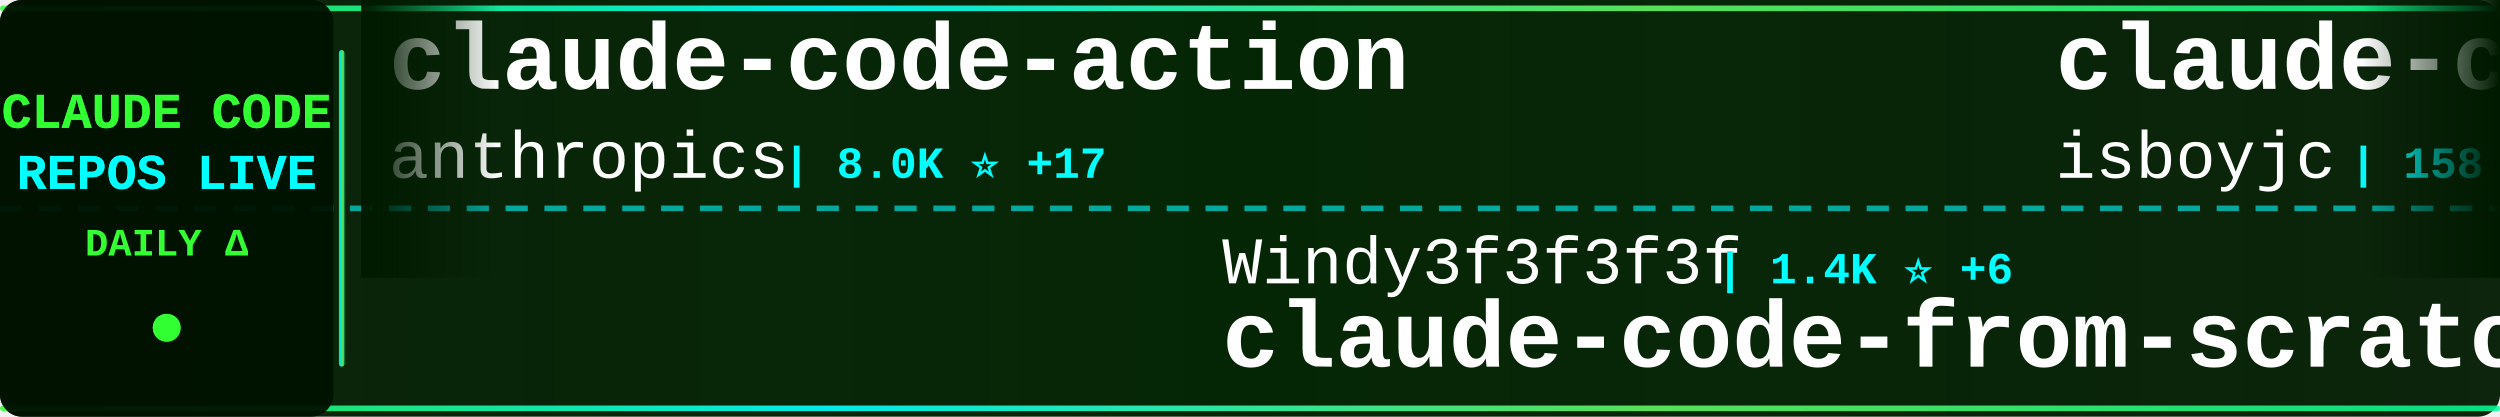
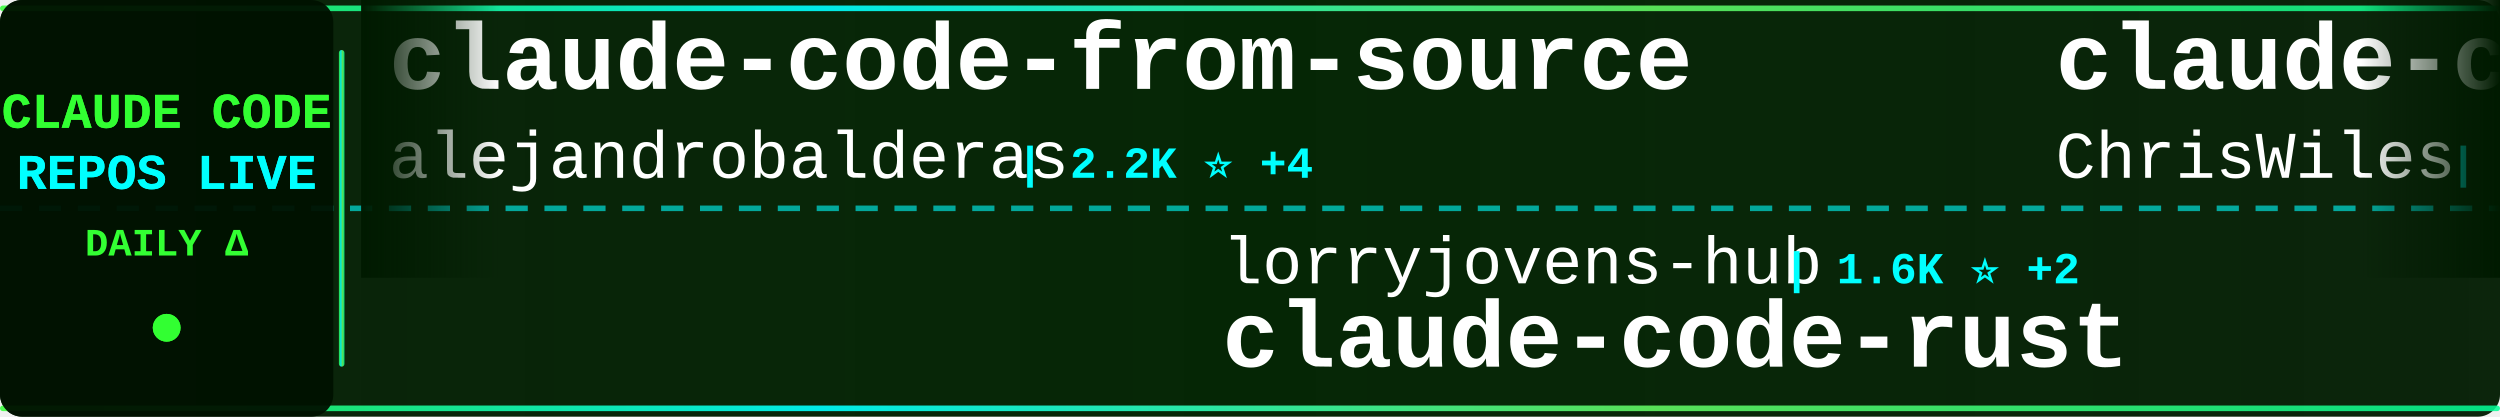
<svg xmlns="http://www.w3.org/2000/svg" width="900" height="150">
  <defs>
    <linearGradient id="tickerBg" x1="0%" y1="0%" x2="100%" y2="0%">
      <stop offset="0%" style="stop-color:#001a00;stop-opacity:0.95" />
      <stop offset="50%" style="stop-color:#002200;stop-opacity:0.98" />
      <stop offset="100%" style="stop-color:#001a00;stop-opacity:0.95" />
    </linearGradient>
    <linearGradient id="borderGrad" x1="0%" y1="0%" x2="100%" y2="0%">
      <stop offset="0%" style="stop-color:#33ff33;stop-opacity:0.85">
        <animate attributeName="stop-opacity" values="0.85;1;0.85" dur="2s" repeatCount="indefinite" />
      </stop>
      <stop offset="33%" style="stop-color:#00ffff;stop-opacity:0.9">
        <animate attributeName="stop-opacity" values="0.9;1;0.9" dur="2.2s" repeatCount="indefinite" />
      </stop>
      <stop offset="66%" style="stop-color:#66ff66;stop-opacity:0.85">
        <animate attributeName="stop-opacity" values="0.85;1;0.85" dur="1.8s" repeatCount="indefinite" />
      </stop>
      <stop offset="100%" style="stop-color:#00ff99;stop-opacity:0.85">
        <animate attributeName="stop-opacity" values="0.85;1;0.85" dur="2s" repeatCount="indefinite" />
      </stop>
    </linearGradient>
    <filter id="textGlow">
      <feGaussianBlur stdDeviation="0.1" result="coloredBlur" />
      <feMerge>
        <feMergeNode in="coloredBlur" />
        <feMergeNode in="SourceGraphic" />
      </feMerge>
    </filter>
    <filter id="metricGlow">
      <feGaussianBlur stdDeviation="0.2" result="coloredBlur" />
      <feMerge>
        <feMergeNode in="coloredBlur" />
        <feMergeNode in="SourceGraphic" />
      </feMerge>
    </filter>
    <linearGradient id="leftFade" x1="0%" y1="0%" x2="100%" y2="0%">
      <stop offset="0%" style="stop-color:#001a00;stop-opacity:1" />
      <stop offset="100%" style="stop-color:#001a00;stop-opacity:0" />
    </linearGradient>
    <linearGradient id="rightFade" x1="0%" y1="0%" x2="100%" y2="0%">
      <stop offset="0%" style="stop-color:#001a00;stop-opacity:0" />
      <stop offset="100%" style="stop-color:#001a00;stop-opacity:1" />
    </linearGradient>
  </defs>
  <rect width="900" height="150" fill="url(#tickerBg)" rx="8" />
  <rect x="0" y="2" width="900" height="2" fill="url(#borderGrad)" rx="1" />
  <rect x="0" y="146" width="900" height="2" fill="url(#borderGrad)" rx="1" />
  <line x1="0" y1="75" x2="900" y2="75" stroke="#00ffff" stroke-width="2" stroke-dasharray="8 6" opacity="0.6" />
  <rect x="0" y="0" width="120" height="150" fill="#001100" opacity="0.95" rx="8" />
  <text x="60" y="46" font-family="'Courier New', monospace" font-size="18" font-weight="bold" fill="#33ff33" text-anchor="middle" filter="url(#textGlow)">
    CLAUDE CODE
  </text>
  <text x="60" y="68" font-family="'Courier New', monospace" font-size="18" font-weight="bold" fill="#00ffff" text-anchor="middle" filter="url(#textGlow)">
    REPOS LIVE
  </text>
  <text x="60" y="92" font-family="'Courier New', monospace" font-size="14" font-weight="bold" fill="#33ff33" text-anchor="middle">
    DAILY Δ
  </text>
  <circle cx="60" cy="118" r="5" fill="#33ff33" filter="url(#metricGlow)">
    <animate attributeName="r" values="4;6;4" dur="1.5s" repeatCount="indefinite" />
    <animate attributeName="opacity" values="0.6;1;0.6" dur="1.5s" repeatCount="indefinite" />
  </circle>
  <rect x="122" y="18" width="2" height="114" fill="url(#borderGrad)" rx="1" />
  <clipPath id="tickerClip">
    <rect x="130" y="0" width="770" height="150" />
  </clipPath>
  <g clip-path="url(#tickerClip)">
    <g id="tickerItems">
      <animateTransform attributeName="transform" attributeType="XML" type="translate" from="0 0" to="-3000 0" dur="54s" repeatCount="indefinite" />
      <g transform="translate(0, 0)">
-         <text x="140" y="32" font-family="'Courier New', monospace" font-size="34" font-weight="bold" fill="#ffffff">claude-code-action</text>
-         <text x="140" y="64" font-family="'Courier New', monospace" font-size="24" font-weight="normal" fill="#ffffff" opacity="1.0">anthropics</text>
-         <text x="282" y="64" font-family="'Courier New', monospace" font-size="16" font-weight="bold" fill="#00ffff"> | 8.0K ⭐ +17</text>
-       </g>
-       <g transform="translate(300, 0)">
-         <text x="140" y="102" font-family="'Courier New', monospace" font-size="24" font-weight="normal" fill="#ffffff" opacity="1.0">Windy3f3f3f3f</text>
-         <text x="318" y="102" font-family="'Courier New', monospace" font-size="16" font-weight="bold" fill="#00ffff"> | 1.4K ⭐ +6</text>
-         <text x="140" y="132" font-family="'Courier New', monospace" font-size="34" font-weight="bold" fill="#ffffff">claude-code-from-scratch</text>
-       </g>
-       <g transform="translate(600, 0)">
-         <text x="140" y="32" font-family="'Courier New', monospace" font-size="34" font-weight="bold" fill="#ffffff">claude-code</text>
-         <text x="140" y="64" font-family="'Courier New', monospace" font-size="24" font-weight="normal" fill="#ffffff" opacity="1.0">isboyjc</text>
-         <text x="246" y="64" font-family="'Courier New', monospace" font-size="16" font-weight="bold" fill="#00ffff"> | 158 ⭐</text>
-       </g>
-       <g transform="translate(900, 0)">
-         <text x="140" y="102" font-family="'Courier New', monospace" font-size="24" font-weight="normal" fill="#ffffff" opacity="1.0">lowcortisolprogrammer</text>
-         <text x="414" y="102" font-family="'Courier New', monospace" font-size="16" font-weight="bold" fill="#00ffff"> | 172 ⭐</text>
-         <text x="140" y="132" font-family="'Courier New', monospace" font-size="34" font-weight="bold" fill="#ffffff">claude-code</text>
-       </g>
-       <g transform="translate(1200, 0)">
-         <text x="140" y="32" font-family="'Courier New', monospace" font-size="34" font-weight="bold" fill="#ffffff">claude-code-analysis</text>
-         <text x="140" y="64" font-family="'Courier New', monospace" font-size="24" font-weight="normal" fill="#ffffff" opacity="1.0">liuup</text>
-         <text x="222" y="64" font-family="'Courier New', monospace" font-size="16" font-weight="bold" fill="#00ffff"> | 3.1K ⭐ +14</text>
-       </g>
-       <g transform="translate(1500, 0)">
-         <text x="140" y="102" font-family="'Courier New', monospace" font-size="24" font-weight="normal" fill="#ffffff" opacity="1.0">repowise-dev</text>
-         <text x="306" y="102" font-family="'Courier New', monospace" font-size="16" font-weight="bold" fill="#00ffff"> | 1.1K ⭐</text>
-         <text x="140" y="132" font-family="'Courier New', monospace" font-size="34" font-weight="bold" fill="#ffffff">claude-code-prompts</text>
-       </g>
-       <g transform="translate(1800, 0)">
-         <text x="140" y="32" font-family="'Courier New', monospace" font-size="34" font-weight="bold" fill="#ffffff">claude-code-best-practic...</text>
-         <text x="140" y="64" font-family="'Courier New', monospace" font-size="24" font-weight="normal" fill="#ffffff" opacity="1.0">shanraisshan</text>
-         <text x="306" y="64" font-family="'Courier New', monospace" font-size="16" font-weight="bold" fill="#00ffff"> | 57.7K ⭐ +75</text>
-       </g>
-       <g transform="translate(2100, 0)">
-         <text x="140" y="102" font-family="'Courier New', monospace" font-size="24" font-weight="normal" fill="#ffffff" opacity="1.0">jeremylongshore</text>
-         <text x="342" y="102" font-family="'Courier New', monospace" font-size="16" font-weight="bold" fill="#00ffff"> | 2.4K ⭐ +4</text>
-         <text x="140" y="132" font-family="'Courier New', monospace" font-size="34" font-weight="bold" fill="#ffffff">claude-code-plugins-plus...</text>
-       </g>
-       <g transform="translate(2400, 0)">
        <text x="140" y="32" font-family="'Courier New', monospace" font-size="34" font-weight="bold" fill="#ffffff">claude-code-from-source</text>
        <text x="140" y="64" font-family="'Courier New', monospace" font-size="24" font-weight="normal" fill="#ffffff" opacity="1.0">alejandrobalderas</text>
        <text x="366" y="64" font-family="'Courier New', monospace" font-size="16" font-weight="bold" fill="#00ffff"> | 2.2K ⭐ +4</text>
      </g>
+       <g transform="translate(300, 0)">
+         <text x="140" y="102" font-family="'Courier New', monospace" font-size="24" font-weight="normal" fill="#ffffff" opacity="1.0">lorryjovens-hub</text>
+         <text x="342" y="102" font-family="'Courier New', monospace" font-size="16" font-weight="bold" fill="#00ffff"> | 1.6K ⭐ +2</text>
+         <text x="140" y="132" font-family="'Courier New', monospace" font-size="34" font-weight="bold" fill="#ffffff">claude-code-rust</text>
+       </g>
+       <g transform="translate(600, 0)">
+         <text x="140" y="32" font-family="'Courier New', monospace" font-size="34" font-weight="bold" fill="#ffffff">claude-code-showcase</text>
+         <text x="140" y="64" font-family="'Courier New', monospace" font-size="24" font-weight="normal" fill="#ffffff" opacity="1.0">ChrisWiles</text>
+         <text x="282" y="64" font-family="'Courier New', monospace" font-size="16" font-weight="bold" fill="#00ffff"> | 6.0K ⭐ +1</text>
+       </g>
+       <g transform="translate(900, 0)">
+         <text x="140" y="102" font-family="'Courier New', monospace" font-size="24" font-weight="normal" fill="#ffffff" opacity="1.0">ding113</text>
+         <text x="246" y="102" font-family="'Courier New', monospace" font-size="16" font-weight="bold" fill="#00ffff"> | 3.1K ⭐ +6</text>
+         <text x="140" y="132" font-family="'Courier New', monospace" font-size="34" font-weight="bold" fill="#ffffff">claude-code-hub</text>
+       </g>
+       <g transform="translate(1200, 0)">
+         <text x="140" y="32" font-family="'Courier New', monospace" font-size="34" font-weight="bold" fill="#ffffff">claude-code</text>
+         <text x="140" y="64" font-family="'Courier New', monospace" font-size="24" font-weight="normal" fill="#ffffff" opacity="1.0">xorespesp</text>
+         <text x="270" y="64" font-family="'Courier New', monospace" font-size="16" font-weight="bold" fill="#00ffff"> | 227 ⭐</text>
+       </g>
+       <g transform="translate(1500, 0)">
+         <text x="140" y="102" font-family="'Courier New', monospace" font-size="24" font-weight="normal" fill="#ffffff" opacity="1.0">LING71671</text>
+         <text x="270" y="102" font-family="'Courier New', monospace" font-size="16" font-weight="bold" fill="#00ffff"> | 885 ⭐ +2</text>
+         <text x="140" y="132" font-family="'Courier New', monospace" font-size="34" font-weight="bold" fill="#ffffff">Open-ClaudeCode</text>
+       </g>
+       <g transform="translate(1800, 0)">
+         <text x="140" y="32" font-family="'Courier New', monospace" font-size="34" font-weight="bold" fill="#ffffff">claude-code-source</text>
+         <text x="140" y="64" font-family="'Courier New', monospace" font-size="24" font-weight="normal" fill="#ffffff" opacity="1.0">AprilNEA</text>
+         <text x="258" y="64" font-family="'Courier New', monospace" font-size="16" font-weight="bold" fill="#00ffff"> | 387 ⭐</text>
+       </g>
+       <g transform="translate(2100, 0)">
+         <text x="140" y="102" font-family="'Courier New', monospace" font-size="24" font-weight="normal" fill="#ffffff" opacity="1.0">disler</text>
+         <text x="234" y="102" font-family="'Courier New', monospace" font-size="16" font-weight="bold" fill="#00ffff"> | 3.8K ⭐ +5</text>
+         <text x="140" y="132" font-family="'Courier New', monospace" font-size="34" font-weight="bold" fill="#ffffff">claude-code-hooks-master...</text>
+       </g>
+       <g transform="translate(2400, 0)">
+         <text x="140" y="32" font-family="'Courier New', monospace" font-size="34" font-weight="bold" fill="#ffffff">system_prompts_leaks</text>
+         <text x="140" y="64" font-family="'Courier New', monospace" font-size="24" font-weight="normal" fill="#ffffff" opacity="1.0">asgeirtj</text>
+         <text x="258" y="64" font-family="'Courier New', monospace" font-size="16" font-weight="bold" fill="#00ffff"> | 42.1K ⭐ +166</text>
+       </g>
      <g transform="translate(2700, 0)">
-         <text x="140" y="102" font-family="'Courier New', monospace" font-size="24" font-weight="normal" fill="#ffffff" opacity="1.0">Alishahryar1</text>
-         <text x="306" y="102" font-family="'Courier New', monospace" font-size="16" font-weight="bold" fill="#00ffff"> | 34.3K ⭐ +170</text>
-         <text x="140" y="132" font-family="'Courier New', monospace" font-size="34" font-weight="bold" fill="#ffffff">free-claude-code</text>
+         <text x="140" y="102" font-family="'Courier New', monospace" font-size="24" font-weight="normal" fill="#ffffff" opacity="1.0">kodu-ai</text>
+         <text x="246" y="102" font-family="'Courier New', monospace" font-size="16" font-weight="bold" fill="#00ffff"> | 5.3K ⭐</text>
+         <text x="140" y="132" font-family="'Courier New', monospace" font-size="34" font-weight="bold" fill="#ffffff">claude-coder</text>
      </g>
      <g transform="translate(3000, 0)">
-         <text x="140" y="32" font-family="'Courier New', monospace" font-size="34" font-weight="bold" fill="#ffffff">claude-code-action</text>
-         <text x="140" y="64" font-family="'Courier New', monospace" font-size="24" font-weight="normal" fill="#ffffff" opacity="1.0">anthropics</text>
-         <text x="282" y="64" font-family="'Courier New', monospace" font-size="16" font-weight="bold" fill="#00ffff"> | 8.0K ⭐ +17</text>
+         <text x="140" y="32" font-family="'Courier New', monospace" font-size="34" font-weight="bold" fill="#ffffff">claude-code-from-source</text>
+         <text x="140" y="64" font-family="'Courier New', monospace" font-size="24" font-weight="normal" fill="#ffffff" opacity="1.0">alejandrobalderas</text>
+         <text x="366" y="64" font-family="'Courier New', monospace" font-size="16" font-weight="bold" fill="#00ffff"> | 2.2K ⭐ +4</text>
      </g>
      <g transform="translate(3300, 0)">
-         <text x="140" y="102" font-family="'Courier New', monospace" font-size="24" font-weight="normal" fill="#ffffff" opacity="1.0">Windy3f3f3f3f</text>
-         <text x="318" y="102" font-family="'Courier New', monospace" font-size="16" font-weight="bold" fill="#00ffff"> | 1.4K ⭐ +6</text>
-         <text x="140" y="132" font-family="'Courier New', monospace" font-size="34" font-weight="bold" fill="#ffffff">claude-code-from-scratch</text>
+         <text x="140" y="102" font-family="'Courier New', monospace" font-size="24" font-weight="normal" fill="#ffffff" opacity="1.0">lorryjovens-hub</text>
+         <text x="342" y="102" font-family="'Courier New', monospace" font-size="16" font-weight="bold" fill="#00ffff"> | 1.6K ⭐ +2</text>
+         <text x="140" y="132" font-family="'Courier New', monospace" font-size="34" font-weight="bold" fill="#ffffff">claude-code-rust</text>
      </g>
      <g transform="translate(3600, 0)">
-         <text x="140" y="32" font-family="'Courier New', monospace" font-size="34" font-weight="bold" fill="#ffffff">claude-code</text>
-         <text x="140" y="64" font-family="'Courier New', monospace" font-size="24" font-weight="normal" fill="#ffffff" opacity="1.0">isboyjc</text>
-         <text x="246" y="64" font-family="'Courier New', monospace" font-size="16" font-weight="bold" fill="#00ffff"> | 158 ⭐</text>
+         <text x="140" y="32" font-family="'Courier New', monospace" font-size="34" font-weight="bold" fill="#ffffff">claude-code-showcase</text>
+         <text x="140" y="64" font-family="'Courier New', monospace" font-size="24" font-weight="normal" fill="#ffffff" opacity="1.0">ChrisWiles</text>
+         <text x="282" y="64" font-family="'Courier New', monospace" font-size="16" font-weight="bold" fill="#00ffff"> | 6.0K ⭐ +1</text>
      </g>
      <g transform="translate(3900, 0)">
-         <text x="140" y="102" font-family="'Courier New', monospace" font-size="24" font-weight="normal" fill="#ffffff" opacity="1.0">lowcortisolprogrammer</text>
-         <text x="414" y="102" font-family="'Courier New', monospace" font-size="16" font-weight="bold" fill="#00ffff"> | 172 ⭐</text>
-         <text x="140" y="132" font-family="'Courier New', monospace" font-size="34" font-weight="bold" fill="#ffffff">claude-code</text>
+         <text x="140" y="102" font-family="'Courier New', monospace" font-size="24" font-weight="normal" fill="#ffffff" opacity="1.0">ding113</text>
+         <text x="246" y="102" font-family="'Courier New', monospace" font-size="16" font-weight="bold" fill="#00ffff"> | 3.1K ⭐ +6</text>
+         <text x="140" y="132" font-family="'Courier New', monospace" font-size="34" font-weight="bold" fill="#ffffff">claude-code-hub</text>
      </g>
    </g>
  </g>
  <rect x="130" y="0" width="50" height="100" fill="url(#leftFade)" />
  <rect x="850" y="0" width="50" height="100" fill="url(#rightFade)" />
</svg>
